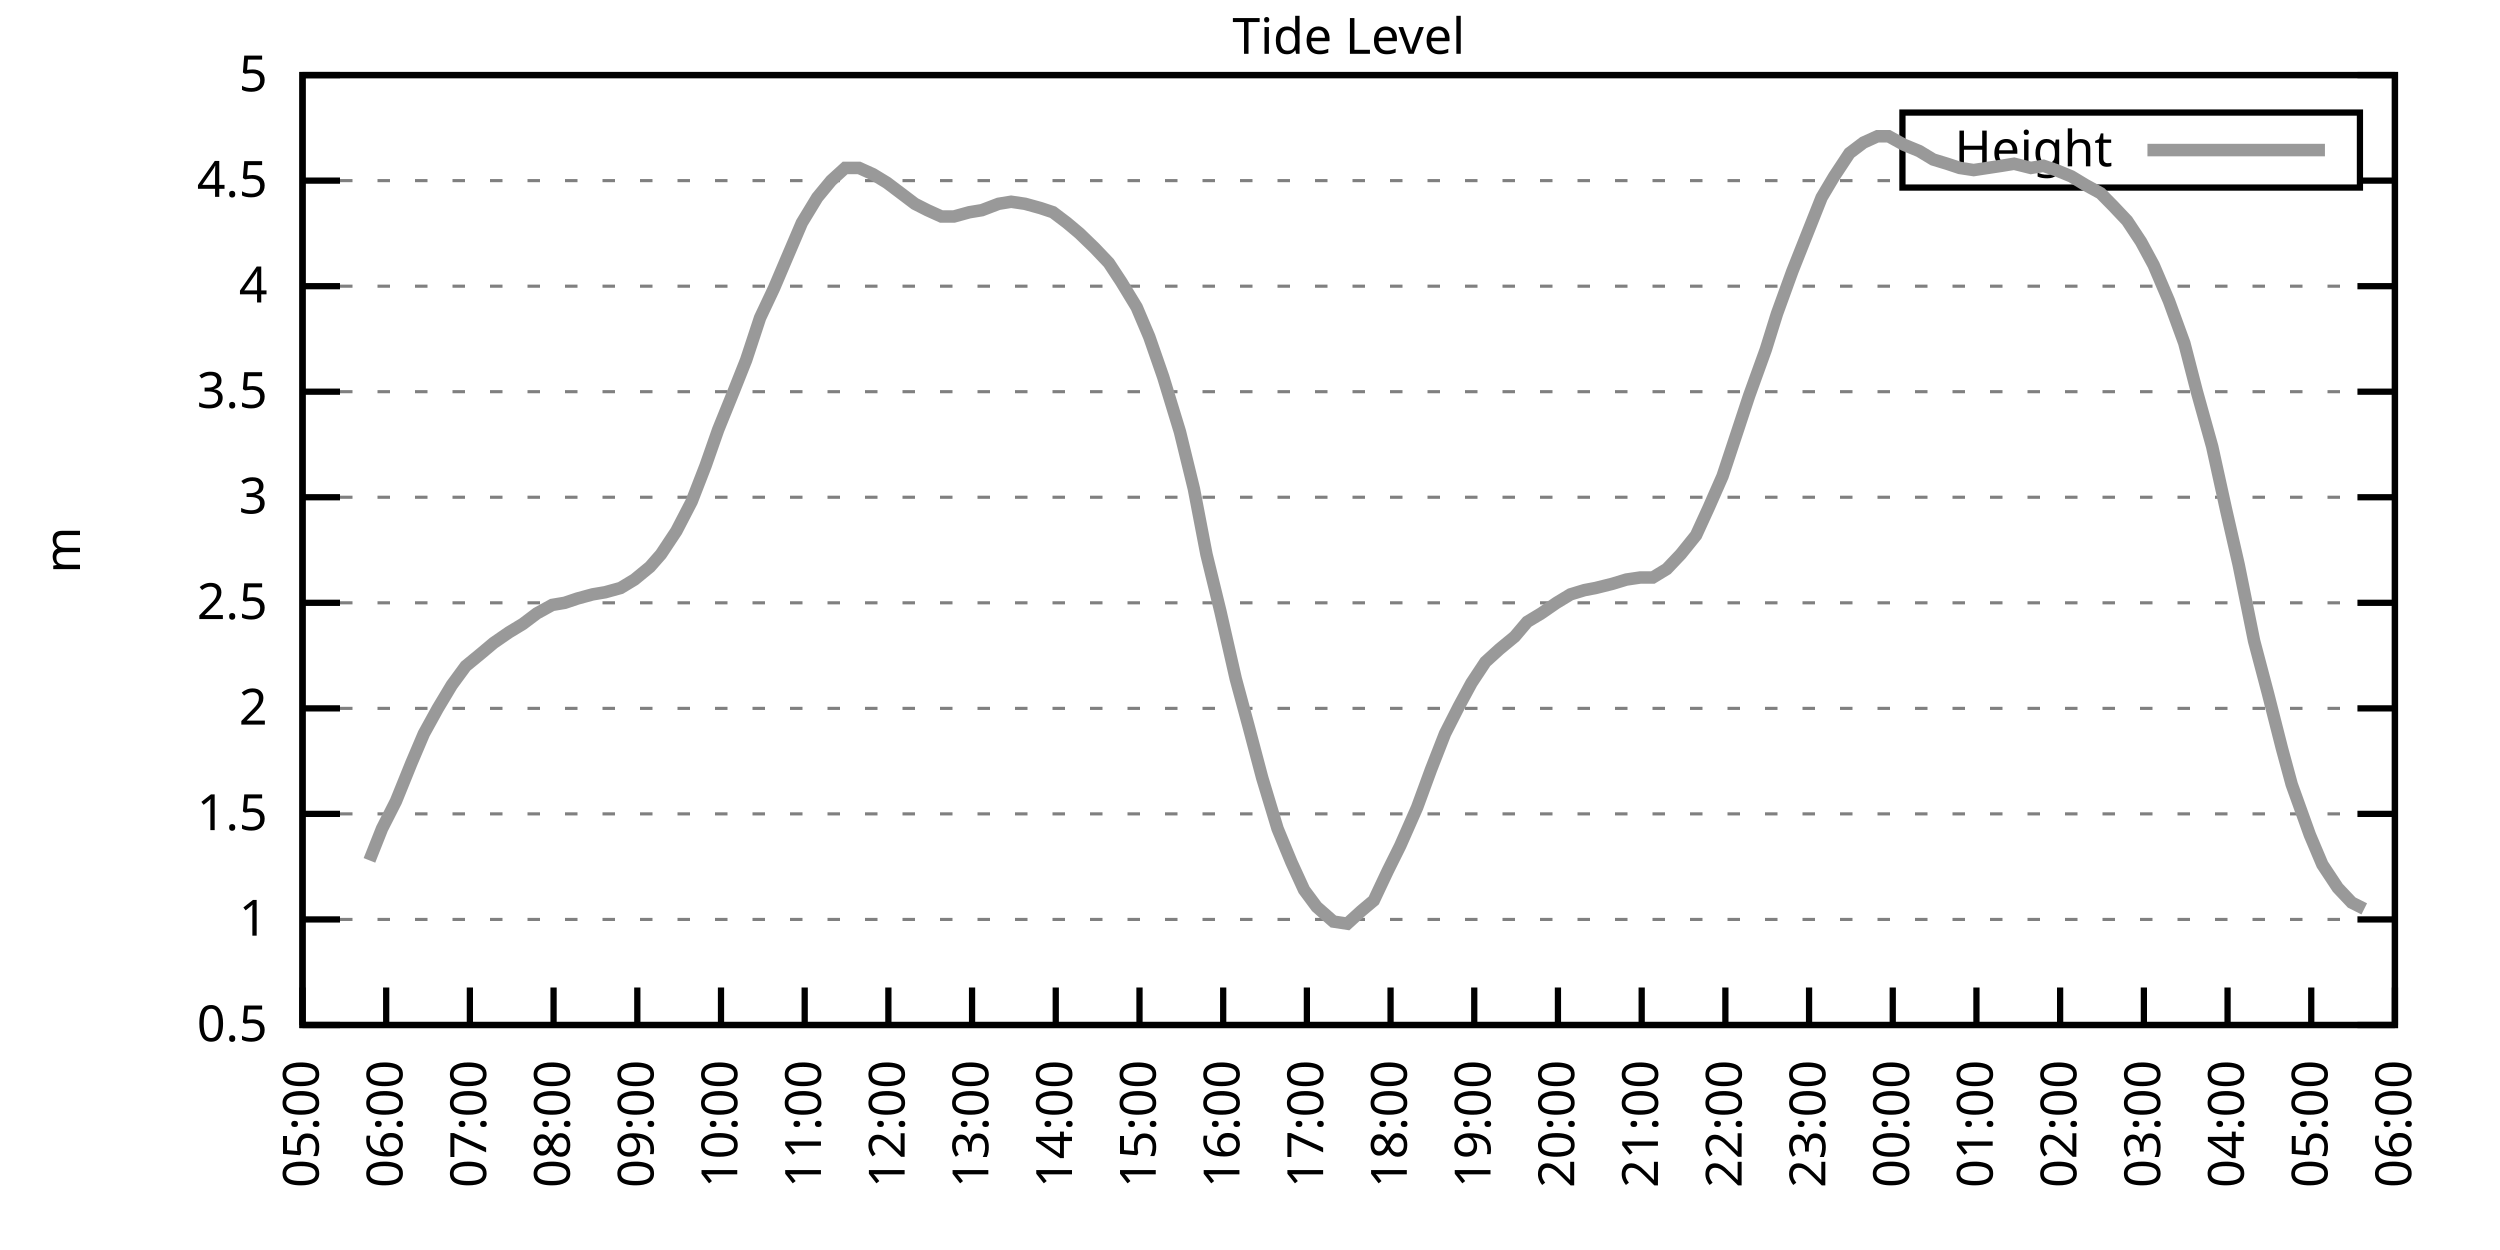
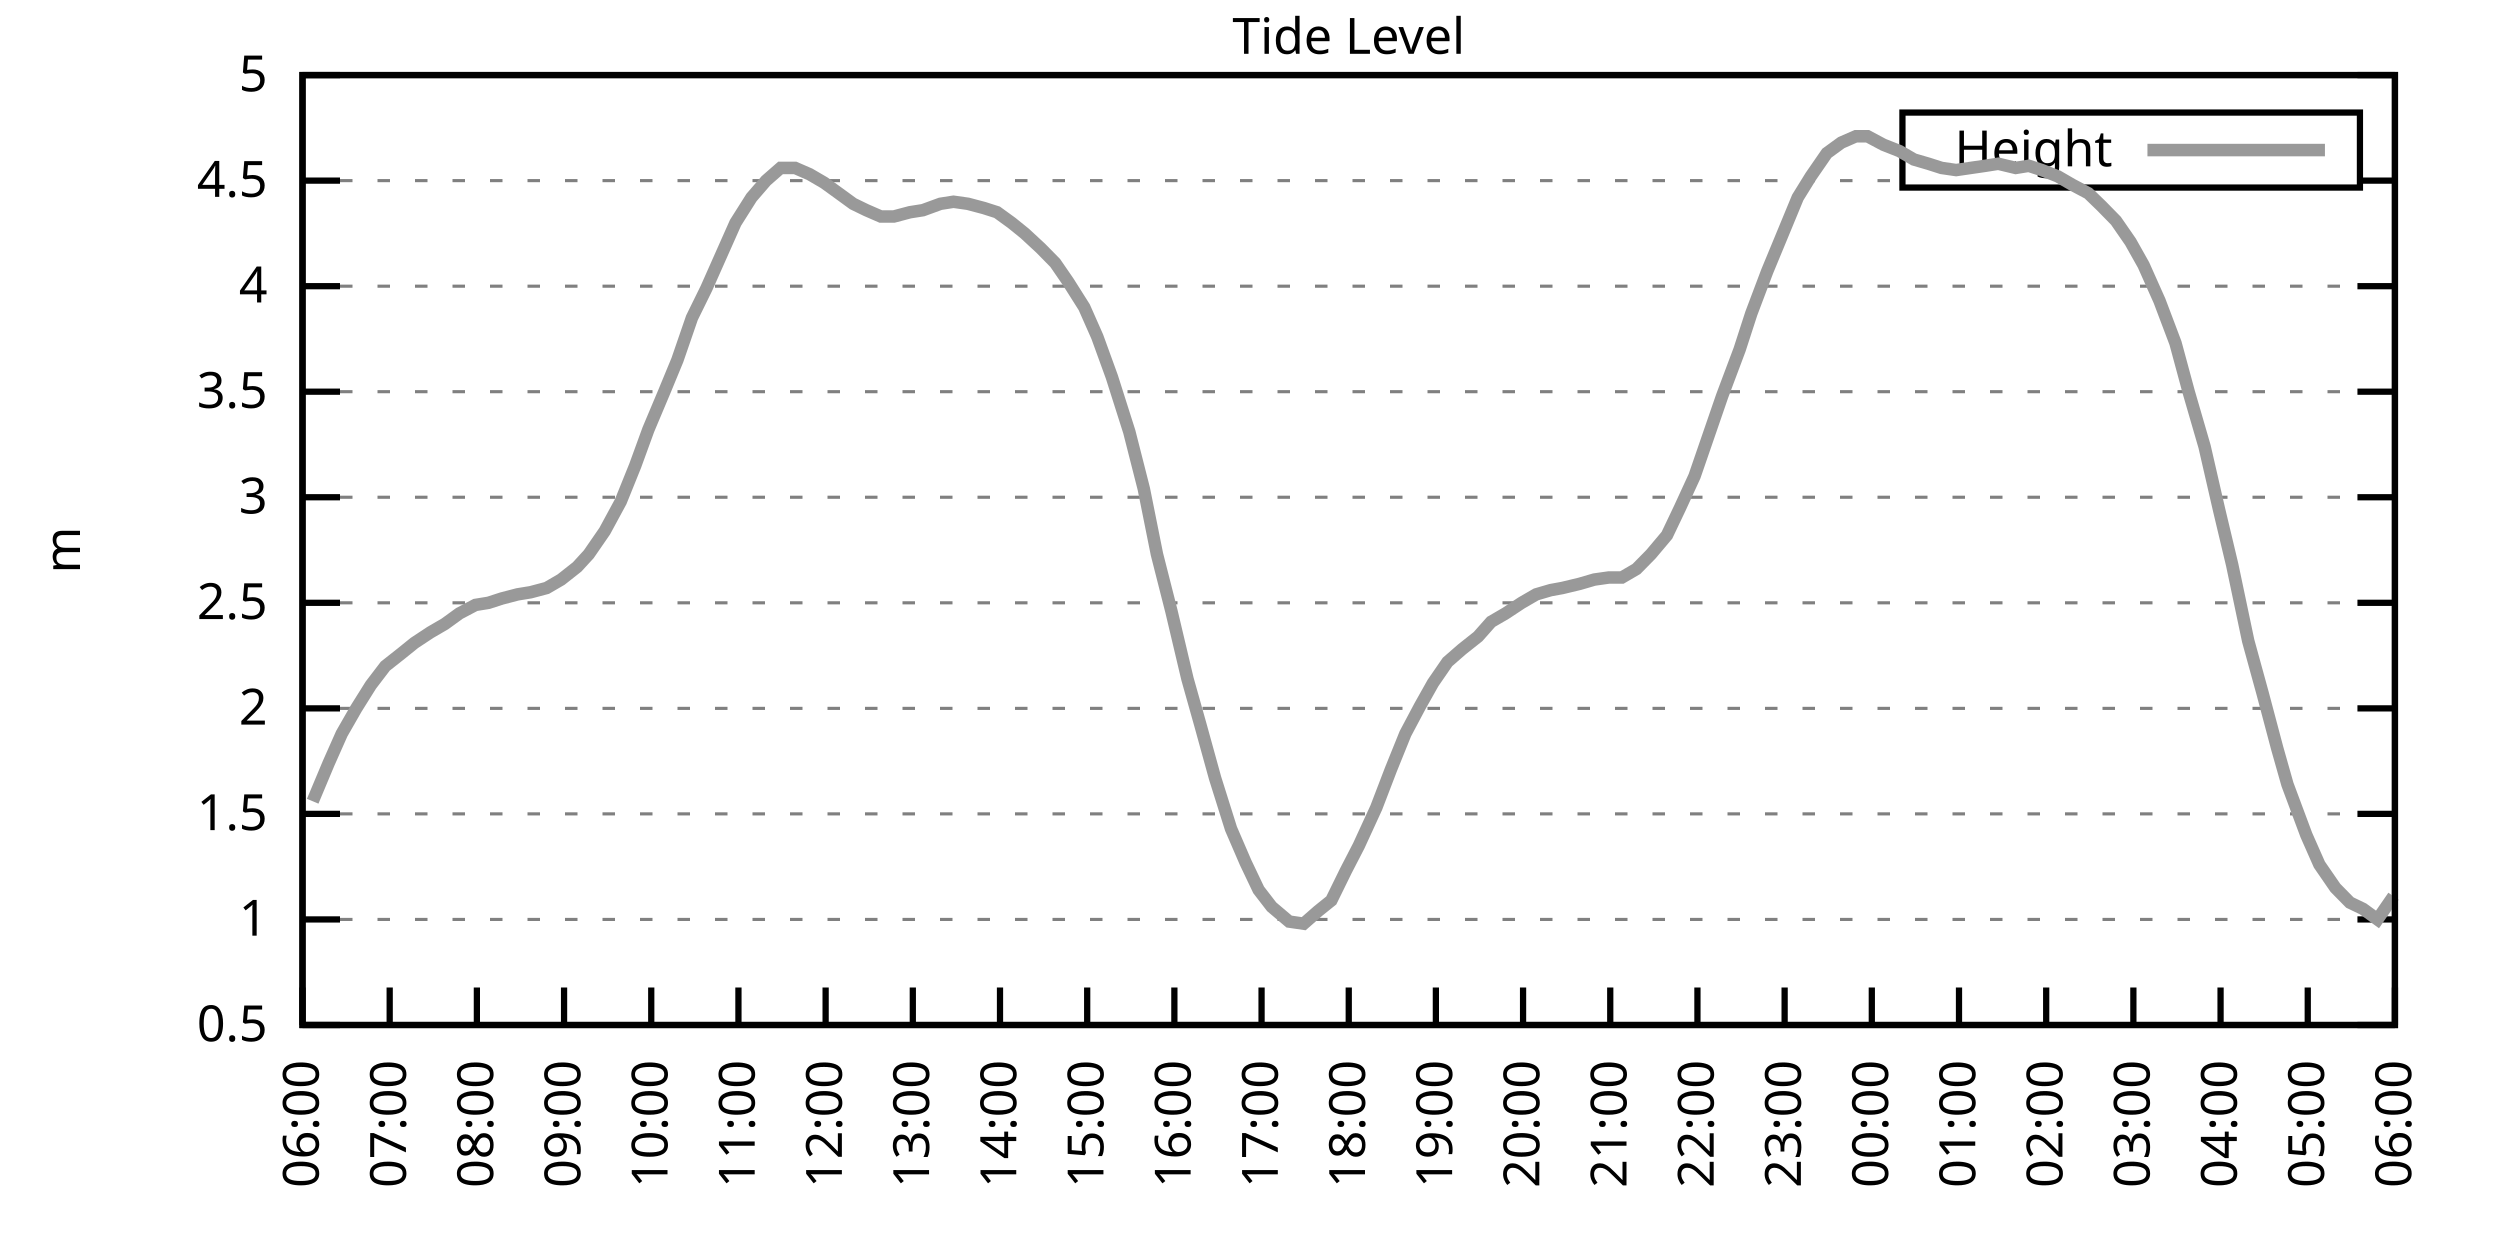
<svg xmlns="http://www.w3.org/2000/svg" xmlns:xlink="http://www.w3.org/1999/xlink" width="400" height="200" viewBox="0 0 400 200">
  <g id="gnuplot_canvas">
    <rect x="0" y="0" width="400" height="200" fill="none" />
    <defs>
      <circle id="gpDot" r="0.5" stroke-width="0.5" stroke="currentColor" />
      <path id="gpPt0" stroke-width="0.333" stroke="currentColor" d="M-1,0 h2 M0,-1 v2" />
      <path id="gpPt1" stroke-width="0.333" stroke="currentColor" d="M-1,-1 L1,1 M1,-1 L-1,1" />
      <path id="gpPt2" stroke-width="0.333" stroke="currentColor" d="M-1,0 L1,0 M0,-1 L0,1 M-1,-1 L1,1 M-1,1 L1,-1" />
      <rect id="gpPt3" stroke-width="0.333" stroke="currentColor" x="-1" y="-1" width="2" height="2" />
      <rect id="gpPt4" stroke-width="0.333" stroke="currentColor" fill="currentColor" x="-1" y="-1" width="2" height="2" />
      <circle id="gpPt5" stroke-width="0.333" stroke="currentColor" cx="0" cy="0" r="1" />
      <use xlink:href="#gpPt5" id="gpPt6" fill="currentColor" stroke="none" />
      <path id="gpPt7" stroke-width="0.333" stroke="currentColor" d="M0,-1.33 L-1.33,0.67 L1.33,0.67 z" />
      <use xlink:href="#gpPt7" id="gpPt8" fill="currentColor" stroke="none" />
      <use xlink:href="#gpPt7" id="gpPt9" stroke="currentColor" transform="rotate(180)" />
      <use xlink:href="#gpPt9" id="gpPt10" fill="currentColor" stroke="none" />
      <use xlink:href="#gpPt3" id="gpPt11" stroke="currentColor" transform="rotate(45)" />
      <use xlink:href="#gpPt11" id="gpPt12" fill="currentColor" stroke="none" />
      <path id="gpPt13" stroke-width="0.333" stroke="currentColor" d="M0,1.330 L1.265,0.411 L0.782,-1.067 L-0.782,-1.076 L-1.265,0.411 z" />
      <use xlink:href="#gpPt13" id="gpPt14" fill="currentColor" stroke="none" />
      <filter id="textbox" filterUnits="objectBoundingBox" x="0" y="0" height="1" width="1">
        <feFlood flood-color="white" flood-opacity="1" result="bgnd" />
        <feComposite in="SourceGraphic" in2="bgnd" operator="atop" />
      </filter>
      <filter id="greybox" filterUnits="objectBoundingBox" x="0" y="0" height="1" width="1">
        <feFlood flood-color="lightgrey" flood-opacity="1" result="grey" />
        <feComposite in="SourceGraphic" in2="grey" operator="atop" />
      </filter>
    </defs>
    <g fill="none" color="white" stroke="currentColor" stroke-width="1.00" stroke-linecap="butt" stroke-linejoin="miter">
</g>
    <g fill="none" color="black" stroke="currentColor" stroke-width="1.00" stroke-linecap="butt" stroke-linejoin="miter">
      <g stroke="none" shape-rendering="crispEdges">
        <polygon fill="rgb(255, 255, 255)" points="48.40,164.00 383.18,164.00 383.18,12.02 48.40,12.02 " />
      </g>
    </g>
    <g fill="none" color="black" stroke="currentColor" stroke-width="1.00" stroke-linecap="butt" stroke-linejoin="miter">
</g>
    <g fill="none" color="black" stroke="black" stroke-width="0.50" stroke-linecap="butt" stroke-linejoin="miter">
</g>
    <g fill="none" color="gray" stroke="currentColor" stroke-width="0.50" stroke-linecap="butt" stroke-linejoin="miter">
      <path stroke="gray" stroke-dasharray="2,4" class="gridline" d="M48.40,164.00 L383.19,164.00  " />
    </g>
    <g fill="none" color="gray" stroke="gray" stroke-width="1.00" stroke-linecap="butt" stroke-linejoin="miter">
</g>
    <g fill="none" color="black" stroke="currentColor" stroke-width="1.00" stroke-linecap="butt" stroke-linejoin="miter">
      <path stroke="black" d="M48.40,164.00 L54.40,164.00 M383.19,164.00 L377.19,164.00  " />
      <g transform="translate(42.80,166.60)" stroke="none" fill="black" font-family="Sans" font-size="8.00" text-anchor="end">
        <text>
          <tspan font-family="Sans"> 0.5</tspan>
        </text>
      </g>
    </g>
    <g fill="none" color="black" stroke="currentColor" stroke-width="1.00" stroke-linecap="butt" stroke-linejoin="miter">
</g>
    <g fill="none" color="black" stroke="black" stroke-width="0.50" stroke-linecap="butt" stroke-linejoin="miter">
</g>
    <g fill="none" color="gray" stroke="currentColor" stroke-width="0.50" stroke-linecap="butt" stroke-linejoin="miter">
      <path stroke="gray" stroke-dasharray="2,4" class="gridline" d="M48.40,147.11 L383.19,147.11  " />
    </g>
    <g fill="none" color="gray" stroke="gray" stroke-width="1.00" stroke-linecap="butt" stroke-linejoin="miter">
</g>
    <g fill="none" color="black" stroke="currentColor" stroke-width="1.00" stroke-linecap="butt" stroke-linejoin="miter">
      <path stroke="black" d="M48.40,147.11 L54.40,147.11 M383.19,147.11 L377.19,147.11  " />
      <g transform="translate(42.80,149.71)" stroke="none" fill="black" font-family="Sans" font-size="8.00" text-anchor="end">
        <text>
          <tspan font-family="Sans"> 1</tspan>
        </text>
      </g>
    </g>
    <g fill="none" color="black" stroke="currentColor" stroke-width="1.00" stroke-linecap="butt" stroke-linejoin="miter">
</g>
    <g fill="none" color="black" stroke="black" stroke-width="0.50" stroke-linecap="butt" stroke-linejoin="miter">
</g>
    <g fill="none" color="gray" stroke="currentColor" stroke-width="0.50" stroke-linecap="butt" stroke-linejoin="miter">
      <path stroke="gray" stroke-dasharray="2,4" class="gridline" d="M48.40,130.22 L383.19,130.22  " />
    </g>
    <g fill="none" color="gray" stroke="gray" stroke-width="1.00" stroke-linecap="butt" stroke-linejoin="miter">
</g>
    <g fill="none" color="black" stroke="currentColor" stroke-width="1.00" stroke-linecap="butt" stroke-linejoin="miter">
      <path stroke="black" d="M48.40,130.22 L54.40,130.22 M383.19,130.22 L377.19,130.22  " />
      <g transform="translate(42.80,132.82)" stroke="none" fill="black" font-family="Sans" font-size="8.00" text-anchor="end">
        <text>
          <tspan font-family="Sans"> 1.5</tspan>
        </text>
      </g>
    </g>
    <g fill="none" color="black" stroke="currentColor" stroke-width="1.00" stroke-linecap="butt" stroke-linejoin="miter">
</g>
    <g fill="none" color="black" stroke="black" stroke-width="0.50" stroke-linecap="butt" stroke-linejoin="miter">
</g>
    <g fill="none" color="gray" stroke="currentColor" stroke-width="0.50" stroke-linecap="butt" stroke-linejoin="miter">
      <path stroke="gray" stroke-dasharray="2,4" class="gridline" d="M48.40,113.34 L383.19,113.34  " />
    </g>
    <g fill="none" color="gray" stroke="gray" stroke-width="1.00" stroke-linecap="butt" stroke-linejoin="miter">
</g>
    <g fill="none" color="black" stroke="currentColor" stroke-width="1.00" stroke-linecap="butt" stroke-linejoin="miter">
      <path stroke="black" d="M48.40,113.34 L54.40,113.34 M383.19,113.34 L377.19,113.34  " />
      <g transform="translate(42.80,115.94)" stroke="none" fill="black" font-family="Sans" font-size="8.00" text-anchor="end">
        <text>
          <tspan font-family="Sans"> 2</tspan>
        </text>
      </g>
    </g>
    <g fill="none" color="black" stroke="currentColor" stroke-width="1.00" stroke-linecap="butt" stroke-linejoin="miter">
</g>
    <g fill="none" color="black" stroke="black" stroke-width="0.50" stroke-linecap="butt" stroke-linejoin="miter">
</g>
    <g fill="none" color="gray" stroke="currentColor" stroke-width="0.50" stroke-linecap="butt" stroke-linejoin="miter">
      <path stroke="gray" stroke-dasharray="2,4" class="gridline" d="M48.40,96.45 L383.19,96.45  " />
    </g>
    <g fill="none" color="gray" stroke="gray" stroke-width="1.00" stroke-linecap="butt" stroke-linejoin="miter">
</g>
    <g fill="none" color="black" stroke="currentColor" stroke-width="1.00" stroke-linecap="butt" stroke-linejoin="miter">
      <path stroke="black" d="M48.40,96.45 L54.40,96.45 M383.19,96.45 L377.19,96.45  " />
      <g transform="translate(42.80,99.05)" stroke="none" fill="black" font-family="Sans" font-size="8.00" text-anchor="end">
        <text>
          <tspan font-family="Sans"> 2.5</tspan>
        </text>
      </g>
    </g>
    <g fill="none" color="black" stroke="currentColor" stroke-width="1.00" stroke-linecap="butt" stroke-linejoin="miter">
</g>
    <g fill="none" color="black" stroke="black" stroke-width="0.50" stroke-linecap="butt" stroke-linejoin="miter">
</g>
    <g fill="none" color="gray" stroke="currentColor" stroke-width="0.50" stroke-linecap="butt" stroke-linejoin="miter">
      <path stroke="gray" stroke-dasharray="2,4" class="gridline" d="M48.40,79.56 L383.19,79.56  " />
    </g>
    <g fill="none" color="gray" stroke="gray" stroke-width="1.00" stroke-linecap="butt" stroke-linejoin="miter">
</g>
    <g fill="none" color="black" stroke="currentColor" stroke-width="1.00" stroke-linecap="butt" stroke-linejoin="miter">
      <path stroke="black" d="M48.40,79.56 L54.40,79.56 M383.19,79.56 L377.19,79.56  " />
      <g transform="translate(42.80,82.16)" stroke="none" fill="black" font-family="Sans" font-size="8.00" text-anchor="end">
        <text>
          <tspan font-family="Sans"> 3</tspan>
        </text>
      </g>
    </g>
    <g fill="none" color="black" stroke="currentColor" stroke-width="1.00" stroke-linecap="butt" stroke-linejoin="miter">
</g>
    <g fill="none" color="black" stroke="black" stroke-width="0.50" stroke-linecap="butt" stroke-linejoin="miter">
</g>
    <g fill="none" color="gray" stroke="currentColor" stroke-width="0.50" stroke-linecap="butt" stroke-linejoin="miter">
      <path stroke="gray" stroke-dasharray="2,4" class="gridline" d="M48.40,62.67 L383.19,62.67  " />
    </g>
    <g fill="none" color="gray" stroke="gray" stroke-width="1.00" stroke-linecap="butt" stroke-linejoin="miter">
</g>
    <g fill="none" color="black" stroke="currentColor" stroke-width="1.00" stroke-linecap="butt" stroke-linejoin="miter">
      <path stroke="black" d="M48.40,62.67 L54.40,62.67 M383.19,62.67 L377.19,62.67  " />
      <g transform="translate(42.80,65.27)" stroke="none" fill="black" font-family="Sans" font-size="8.00" text-anchor="end">
        <text>
          <tspan font-family="Sans"> 3.5</tspan>
        </text>
      </g>
    </g>
    <g fill="none" color="black" stroke="currentColor" stroke-width="1.00" stroke-linecap="butt" stroke-linejoin="miter">
</g>
    <g fill="none" color="black" stroke="black" stroke-width="0.50" stroke-linecap="butt" stroke-linejoin="miter">
</g>
    <g fill="none" color="gray" stroke="currentColor" stroke-width="0.50" stroke-linecap="butt" stroke-linejoin="miter">
      <path stroke="gray" stroke-dasharray="2,4" class="gridline" d="M48.40,45.79 L383.19,45.79  " />
    </g>
    <g fill="none" color="gray" stroke="gray" stroke-width="1.00" stroke-linecap="butt" stroke-linejoin="miter">
</g>
    <g fill="none" color="black" stroke="currentColor" stroke-width="1.00" stroke-linecap="butt" stroke-linejoin="miter">
      <path stroke="black" d="M48.40,45.79 L54.40,45.79 M383.19,45.79 L377.19,45.79  " />
      <g transform="translate(42.80,48.39)" stroke="none" fill="black" font-family="Sans" font-size="8.00" text-anchor="end">
        <text>
          <tspan font-family="Sans"> 4</tspan>
        </text>
      </g>
    </g>
    <g fill="none" color="black" stroke="currentColor" stroke-width="1.00" stroke-linecap="butt" stroke-linejoin="miter">
</g>
    <g fill="none" color="black" stroke="black" stroke-width="0.50" stroke-linecap="butt" stroke-linejoin="miter">
</g>
    <g fill="none" color="gray" stroke="currentColor" stroke-width="0.50" stroke-linecap="butt" stroke-linejoin="miter">
      <path stroke="gray" stroke-dasharray="2,4" class="gridline" d="M48.40,28.90 L304.39,28.90 M377.59,28.90 L383.19,28.90  " />
    </g>
    <g fill="none" color="gray" stroke="gray" stroke-width="1.00" stroke-linecap="butt" stroke-linejoin="miter">
</g>
    <g fill="none" color="black" stroke="currentColor" stroke-width="1.00" stroke-linecap="butt" stroke-linejoin="miter">
      <path stroke="black" d="M48.40,28.90 L54.40,28.90 M383.19,28.90 L377.19,28.90  " />
      <g transform="translate(42.80,31.50)" stroke="none" fill="black" font-family="Sans" font-size="8.00" text-anchor="end">
        <text>
          <tspan font-family="Sans"> 4.5</tspan>
        </text>
      </g>
    </g>
    <g fill="none" color="black" stroke="currentColor" stroke-width="1.00" stroke-linecap="butt" stroke-linejoin="miter">
</g>
    <g fill="none" color="black" stroke="black" stroke-width="0.50" stroke-linecap="butt" stroke-linejoin="miter">
</g>
    <g fill="none" color="gray" stroke="currentColor" stroke-width="0.50" stroke-linecap="butt" stroke-linejoin="miter">
      <path stroke="gray" stroke-dasharray="2,4" class="gridline" d="M48.40,12.01 L383.19,12.01  " />
    </g>
    <g fill="none" color="gray" stroke="gray" stroke-width="1.00" stroke-linecap="butt" stroke-linejoin="miter">
</g>
    <g fill="none" color="black" stroke="currentColor" stroke-width="1.00" stroke-linecap="butt" stroke-linejoin="miter">
      <path stroke="black" d="M48.40,12.01 L54.40,12.01 M383.19,12.01 L377.19,12.01  " />
      <g transform="translate(42.80,14.61)" stroke="none" fill="black" font-family="Sans" font-size="8.00" text-anchor="end">
        <text>
          <tspan font-family="Sans"> 5</tspan>
        </text>
      </g>
    </g>
    <g fill="none" color="black" stroke="currentColor" stroke-width="1.00" stroke-linecap="butt" stroke-linejoin="miter">
      <path stroke="black" d="M48.40,164.00 L48.40,158.00  " />
      <g transform="translate(51.00,169.60) rotate(270.00)" stroke="none" fill="black" font-family="Sans" font-size="8.00" text-anchor="end">
        <text>
-           <tspan font-family="Sans">05:00</tspan>
-         </text>
-       </g>
-     </g>
-     <g fill="none" color="black" stroke="currentColor" stroke-width="1.00" stroke-linecap="butt" stroke-linejoin="miter">
-       <path stroke="black" d="M61.79,164.00 L61.79,158.00  " />
-       <g transform="translate(64.39,169.60) rotate(270.00)" stroke="none" fill="black" font-family="Sans" font-size="8.00" text-anchor="end">
-         <text>
          <tspan font-family="Sans">06:00</tspan>
        </text>
      </g>
    </g>
    <g fill="none" color="black" stroke="currentColor" stroke-width="1.00" stroke-linecap="butt" stroke-linejoin="miter">
-       <path stroke="black" d="M75.18,164.00 L75.18,158.00  " />
-       <g transform="translate(77.78,169.60) rotate(270.00)" stroke="none" fill="black" font-family="Sans" font-size="8.00" text-anchor="end">
+       <path stroke="black" d="M62.35,164.00 L62.35,158.00  " />
+       <g transform="translate(64.95,169.60) rotate(270.00)" stroke="none" fill="black" font-family="Sans" font-size="8.00" text-anchor="end">
        <text>
          <tspan font-family="Sans">07:00</tspan>
        </text>
      </g>
    </g>
    <g fill="none" color="black" stroke="currentColor" stroke-width="1.00" stroke-linecap="butt" stroke-linejoin="miter">
-       <path stroke="black" d="M88.57,164.00 L88.57,158.00  " />
-       <g transform="translate(91.17,169.60) rotate(270.00)" stroke="none" fill="black" font-family="Sans" font-size="8.00" text-anchor="end">
+       <path stroke="black" d="M76.30,164.00 L76.30,158.00  " />
+       <g transform="translate(78.90,169.60) rotate(270.00)" stroke="none" fill="black" font-family="Sans" font-size="8.00" text-anchor="end">
        <text>
          <tspan font-family="Sans">08:00</tspan>
        </text>
      </g>
    </g>
    <g fill="none" color="black" stroke="currentColor" stroke-width="1.00" stroke-linecap="butt" stroke-linejoin="miter">
-       <path stroke="black" d="M101.97,164.00 L101.97,158.00  " />
-       <g transform="translate(104.57,169.60) rotate(270.00)" stroke="none" fill="black" font-family="Sans" font-size="8.00" text-anchor="end">
+       <path stroke="black" d="M90.25,164.00 L90.25,158.00  " />
+       <g transform="translate(92.85,169.60) rotate(270.00)" stroke="none" fill="black" font-family="Sans" font-size="8.00" text-anchor="end">
        <text>
          <tspan font-family="Sans">09:00</tspan>
        </text>
      </g>
    </g>
    <g fill="none" color="black" stroke="currentColor" stroke-width="1.00" stroke-linecap="butt" stroke-linejoin="miter">
-       <path stroke="black" d="M115.36,164.00 L115.36,158.00  " />
-       <g transform="translate(117.96,169.60) rotate(270.00)" stroke="none" fill="black" font-family="Sans" font-size="8.00" text-anchor="end">
+       <path stroke="black" d="M104.20,164.00 L104.20,158.00  " />
+       <g transform="translate(106.80,169.60) rotate(270.00)" stroke="none" fill="black" font-family="Sans" font-size="8.00" text-anchor="end">
        <text>
          <tspan font-family="Sans">10:00</tspan>
        </text>
      </g>
    </g>
    <g fill="none" color="black" stroke="currentColor" stroke-width="1.00" stroke-linecap="butt" stroke-linejoin="miter">
-       <path stroke="black" d="M128.75,164.00 L128.75,158.00  " />
-       <g transform="translate(131.35,169.60) rotate(270.00)" stroke="none" fill="black" font-family="Sans" font-size="8.00" text-anchor="end">
+       <path stroke="black" d="M118.15,164.00 L118.15,158.00  " />
+       <g transform="translate(120.75,169.60) rotate(270.00)" stroke="none" fill="black" font-family="Sans" font-size="8.00" text-anchor="end">
        <text>
          <tspan font-family="Sans">11:00</tspan>
        </text>
      </g>
    </g>
    <g fill="none" color="black" stroke="currentColor" stroke-width="1.00" stroke-linecap="butt" stroke-linejoin="miter">
-       <path stroke="black" d="M142.14,164.00 L142.14,158.00  " />
-       <g transform="translate(144.74,169.60) rotate(270.00)" stroke="none" fill="black" font-family="Sans" font-size="8.00" text-anchor="end">
+       <path stroke="black" d="M132.10,164.00 L132.10,158.00  " />
+       <g transform="translate(134.70,169.60) rotate(270.00)" stroke="none" fill="black" font-family="Sans" font-size="8.00" text-anchor="end">
        <text>
          <tspan font-family="Sans">12:00</tspan>
        </text>
      </g>
    </g>
    <g fill="none" color="black" stroke="currentColor" stroke-width="1.00" stroke-linecap="butt" stroke-linejoin="miter">
-       <path stroke="black" d="M155.53,164.00 L155.53,158.00  " />
-       <g transform="translate(158.13,169.60) rotate(270.00)" stroke="none" fill="black" font-family="Sans" font-size="8.00" text-anchor="end">
+       <path stroke="black" d="M146.05,164.00 L146.05,158.00  " />
+       <g transform="translate(148.65,169.60) rotate(270.00)" stroke="none" fill="black" font-family="Sans" font-size="8.00" text-anchor="end">
        <text>
          <tspan font-family="Sans">13:00</tspan>
        </text>
      </g>
    </g>
    <g fill="none" color="black" stroke="currentColor" stroke-width="1.00" stroke-linecap="butt" stroke-linejoin="miter">
-       <path stroke="black" d="M168.92,164.00 L168.92,158.00  " />
-       <g transform="translate(171.52,169.60) rotate(270.00)" stroke="none" fill="black" font-family="Sans" font-size="8.00" text-anchor="end">
+       <path stroke="black" d="M160.00,164.00 L160.00,158.00  " />
+       <g transform="translate(162.60,169.60) rotate(270.00)" stroke="none" fill="black" font-family="Sans" font-size="8.00" text-anchor="end">
        <text>
          <tspan font-family="Sans">14:00</tspan>
        </text>
      </g>
    </g>
    <g fill="none" color="black" stroke="currentColor" stroke-width="1.00" stroke-linecap="butt" stroke-linejoin="miter">
-       <path stroke="black" d="M182.32,164.00 L182.32,158.00  " />
-       <g transform="translate(184.92,169.60) rotate(270.00)" stroke="none" fill="black" font-family="Sans" font-size="8.00" text-anchor="end">
+       <path stroke="black" d="M173.95,164.00 L173.95,158.00  " />
+       <g transform="translate(176.55,169.60) rotate(270.00)" stroke="none" fill="black" font-family="Sans" font-size="8.00" text-anchor="end">
        <text>
          <tspan font-family="Sans">15:00</tspan>
        </text>
      </g>
    </g>
    <g fill="none" color="black" stroke="currentColor" stroke-width="1.00" stroke-linecap="butt" stroke-linejoin="miter">
-       <path stroke="black" d="M195.71,164.00 L195.71,158.00  " />
-       <g transform="translate(198.31,169.60) rotate(270.00)" stroke="none" fill="black" font-family="Sans" font-size="8.00" text-anchor="end">
+       <path stroke="black" d="M187.90,164.00 L187.90,158.00  " />
+       <g transform="translate(190.50,169.60) rotate(270.00)" stroke="none" fill="black" font-family="Sans" font-size="8.00" text-anchor="end">
        <text>
          <tspan font-family="Sans">16:00</tspan>
        </text>
      </g>
    </g>
    <g fill="none" color="black" stroke="currentColor" stroke-width="1.00" stroke-linecap="butt" stroke-linejoin="miter">
-       <path stroke="black" d="M209.10,164.00 L209.10,158.00  " />
-       <g transform="translate(211.70,169.60) rotate(270.00)" stroke="none" fill="black" font-family="Sans" font-size="8.00" text-anchor="end">
+       <path stroke="black" d="M201.85,164.00 L201.85,158.00  " />
+       <g transform="translate(204.45,169.60) rotate(270.00)" stroke="none" fill="black" font-family="Sans" font-size="8.00" text-anchor="end">
        <text>
          <tspan font-family="Sans">17:00</tspan>
        </text>
      </g>
    </g>
    <g fill="none" color="black" stroke="currentColor" stroke-width="1.00" stroke-linecap="butt" stroke-linejoin="miter">
-       <path stroke="black" d="M222.49,164.00 L222.49,158.00  " />
-       <g transform="translate(225.09,169.60) rotate(270.00)" stroke="none" fill="black" font-family="Sans" font-size="8.00" text-anchor="end">
+       <path stroke="black" d="M215.80,164.00 L215.80,158.00  " />
+       <g transform="translate(218.40,169.60) rotate(270.00)" stroke="none" fill="black" font-family="Sans" font-size="8.00" text-anchor="end">
        <text>
          <tspan font-family="Sans">18:00</tspan>
        </text>
      </g>
    </g>
    <g fill="none" color="black" stroke="currentColor" stroke-width="1.00" stroke-linecap="butt" stroke-linejoin="miter">
-       <path stroke="black" d="M235.88,164.00 L235.88,158.00  " />
-       <g transform="translate(238.48,169.60) rotate(270.00)" stroke="none" fill="black" font-family="Sans" font-size="8.00" text-anchor="end">
+       <path stroke="black" d="M229.74,164.00 L229.74,158.00  " />
+       <g transform="translate(232.34,169.60) rotate(270.00)" stroke="none" fill="black" font-family="Sans" font-size="8.00" text-anchor="end">
        <text>
          <tspan font-family="Sans">19:00</tspan>
        </text>
      </g>
    </g>
    <g fill="none" color="black" stroke="currentColor" stroke-width="1.00" stroke-linecap="butt" stroke-linejoin="miter">
-       <path stroke="black" d="M249.27,164.00 L249.27,158.00  " />
-       <g transform="translate(251.87,169.60) rotate(270.00)" stroke="none" fill="black" font-family="Sans" font-size="8.00" text-anchor="end">
+       <path stroke="black" d="M243.69,164.00 L243.69,158.00  " />
+       <g transform="translate(246.29,169.60) rotate(270.00)" stroke="none" fill="black" font-family="Sans" font-size="8.00" text-anchor="end">
        <text>
          <tspan font-family="Sans">20:00</tspan>
        </text>
      </g>
    </g>
    <g fill="none" color="black" stroke="currentColor" stroke-width="1.00" stroke-linecap="butt" stroke-linejoin="miter">
-       <path stroke="black" d="M262.67,164.00 L262.67,158.00  " />
-       <g transform="translate(265.27,169.60) rotate(270.00)" stroke="none" fill="black" font-family="Sans" font-size="8.00" text-anchor="end">
+       <path stroke="black" d="M257.64,164.00 L257.64,158.00  " />
+       <g transform="translate(260.24,169.60) rotate(270.00)" stroke="none" fill="black" font-family="Sans" font-size="8.00" text-anchor="end">
        <text>
          <tspan font-family="Sans">21:00</tspan>
        </text>
      </g>
    </g>
    <g fill="none" color="black" stroke="currentColor" stroke-width="1.00" stroke-linecap="butt" stroke-linejoin="miter">
-       <path stroke="black" d="M276.06,164.00 L276.06,158.00  " />
-       <g transform="translate(278.66,169.60) rotate(270.00)" stroke="none" fill="black" font-family="Sans" font-size="8.00" text-anchor="end">
+       <path stroke="black" d="M271.59,164.00 L271.59,158.00  " />
+       <g transform="translate(274.19,169.60) rotate(270.00)" stroke="none" fill="black" font-family="Sans" font-size="8.00" text-anchor="end">
        <text>
          <tspan font-family="Sans">22:00</tspan>
        </text>
      </g>
    </g>
    <g fill="none" color="black" stroke="currentColor" stroke-width="1.00" stroke-linecap="butt" stroke-linejoin="miter">
-       <path stroke="black" d="M289.45,164.00 L289.45,158.00  " />
-       <g transform="translate(292.05,169.60) rotate(270.00)" stroke="none" fill="black" font-family="Sans" font-size="8.00" text-anchor="end">
+       <path stroke="black" d="M285.54,164.00 L285.54,158.00  " />
+       <g transform="translate(288.14,169.60) rotate(270.00)" stroke="none" fill="black" font-family="Sans" font-size="8.00" text-anchor="end">
        <text>
          <tspan font-family="Sans">23:00</tspan>
        </text>
      </g>
    </g>
    <g fill="none" color="black" stroke="currentColor" stroke-width="1.00" stroke-linecap="butt" stroke-linejoin="miter">
-       <path stroke="black" d="M302.84,164.00 L302.84,158.00  " />
-       <g transform="translate(305.44,169.60) rotate(270.00)" stroke="none" fill="black" font-family="Sans" font-size="8.00" text-anchor="end">
+       <path stroke="black" d="M299.49,164.00 L299.49,158.00  " />
+       <g transform="translate(302.09,169.60) rotate(270.00)" stroke="none" fill="black" font-family="Sans" font-size="8.00" text-anchor="end">
        <text>
          <tspan font-family="Sans">00:00</tspan>
        </text>
      </g>
    </g>
    <g fill="none" color="black" stroke="currentColor" stroke-width="1.00" stroke-linecap="butt" stroke-linejoin="miter">
-       <path stroke="black" d="M316.23,164.00 L316.23,158.00  " />
-       <g transform="translate(318.83,169.60) rotate(270.00)" stroke="none" fill="black" font-family="Sans" font-size="8.00" text-anchor="end">
+       <path stroke="black" d="M313.44,164.00 L313.44,158.00  " />
+       <g transform="translate(316.04,169.60) rotate(270.00)" stroke="none" fill="black" font-family="Sans" font-size="8.00" text-anchor="end">
        <text>
          <tspan font-family="Sans">01:00</tspan>
        </text>
      </g>
    </g>
    <g fill="none" color="black" stroke="currentColor" stroke-width="1.00" stroke-linecap="butt" stroke-linejoin="miter">
-       <path stroke="black" d="M329.62,164.00 L329.62,158.00  " />
-       <g transform="translate(332.22,169.60) rotate(270.00)" stroke="none" fill="black" font-family="Sans" font-size="8.00" text-anchor="end">
+       <path stroke="black" d="M327.39,164.00 L327.39,158.00  " />
+       <g transform="translate(329.99,169.60) rotate(270.00)" stroke="none" fill="black" font-family="Sans" font-size="8.00" text-anchor="end">
        <text>
          <tspan font-family="Sans">02:00</tspan>
        </text>
      </g>
    </g>
    <g fill="none" color="black" stroke="currentColor" stroke-width="1.00" stroke-linecap="butt" stroke-linejoin="miter">
-       <path stroke="black" d="M343.02,164.00 L343.02,158.00  " />
-       <g transform="translate(345.62,169.60) rotate(270.00)" stroke="none" fill="black" font-family="Sans" font-size="8.00" text-anchor="end">
+       <path stroke="black" d="M341.34,164.00 L341.34,158.00  " />
+       <g transform="translate(343.94,169.60) rotate(270.00)" stroke="none" fill="black" font-family="Sans" font-size="8.00" text-anchor="end">
        <text>
          <tspan font-family="Sans">03:00</tspan>
        </text>
      </g>
    </g>
    <g fill="none" color="black" stroke="currentColor" stroke-width="1.00" stroke-linecap="butt" stroke-linejoin="miter">
-       <path stroke="black" d="M356.41,164.00 L356.41,158.00  " />
-       <g transform="translate(359.01,169.60) rotate(270.00)" stroke="none" fill="black" font-family="Sans" font-size="8.00" text-anchor="end">
+       <path stroke="black" d="M355.29,164.00 L355.29,158.00  " />
+       <g transform="translate(357.89,169.60) rotate(270.00)" stroke="none" fill="black" font-family="Sans" font-size="8.00" text-anchor="end">
        <text>
          <tspan font-family="Sans">04:00</tspan>
        </text>
      </g>
    </g>
    <g fill="none" color="black" stroke="currentColor" stroke-width="1.00" stroke-linecap="butt" stroke-linejoin="miter">
-       <path stroke="black" d="M369.80,164.00 L369.80,158.00  " />
-       <g transform="translate(372.40,169.60) rotate(270.00)" stroke="none" fill="black" font-family="Sans" font-size="8.00" text-anchor="end">
+       <path stroke="black" d="M369.24,164.00 L369.24,158.00  " />
+       <g transform="translate(371.84,169.60) rotate(270.00)" stroke="none" fill="black" font-family="Sans" font-size="8.00" text-anchor="end">
        <text>
          <tspan font-family="Sans">05:00</tspan>
        </text>
      </g>
    </g>
    <g fill="none" color="black" stroke="currentColor" stroke-width="1.00" stroke-linecap="butt" stroke-linejoin="miter">
      <path stroke="black" d="M383.19,164.00 L383.19,158.00  " />
      <g transform="translate(385.79,169.60) rotate(270.00)" stroke="none" fill="black" font-family="Sans" font-size="8.00" text-anchor="end">
        <text>
          <tspan font-family="Sans">06:00</tspan>
        </text>
      </g>
    </g>
    <g fill="none" color="black" stroke="currentColor" stroke-width="1.00" stroke-linecap="butt" stroke-linejoin="miter">
</g>
    <g fill="none" color="black" stroke="currentColor" stroke-width="1.00" stroke-linecap="butt" stroke-linejoin="miter">
      <path stroke="black" d="M48.40,12.01 L48.40,164.00 L383.19,164.00 L383.19,12.01 L48.40,12.01 Z  " />
    </g>
    <g fill="none" color="black" stroke="currentColor" stroke-width="1.00" stroke-linecap="butt" stroke-linejoin="miter">
</g>
    <g fill="none" color="black" stroke="currentColor" stroke-width="1.00" stroke-linecap="butt" stroke-linejoin="miter">
      <path stroke="black" d="M304.39,30.01 L304.39,18.01 L377.59,18.01 L377.59,30.01 L304.39,30.01 Z  " />
    </g>
    <g id="Tide_level_plot_1">
      <g fill="none" color="white" stroke="black" stroke-width="2.00" stroke-linecap="butt" stroke-linejoin="miter">
</g>
      <g fill="none" color="black" stroke="currentColor" stroke-width="2.00" stroke-linecap="butt" stroke-linejoin="miter">
        <g transform="translate(337.99,26.61)" stroke="none" fill="black" font-family="Sans" font-size="8.00" text-anchor="end">
          <text>
            <tspan font-family="Sans">Height</tspan>
          </text>
        </g>
      </g>
      <g fill="none" color="black" stroke="currentColor" stroke-width="2.00" stroke-linecap="butt" stroke-linejoin="miter">
-         <path stroke="rgb(153, 153, 153)" d="M343.59,24.01 L371.99,24.01 M59.11,137.66 L61.12,132.59 L63.35,128.20 L65.81,122.12 L67.82,117.39 L70.05,113.34   L72.28,109.62 L74.51,106.58 L76.97,104.56 L78.98,102.87 L81.43,101.18 L83.66,99.83 L85.90,98.14 L88.35,96.79   L90.36,96.45 L92.37,95.77 L94.82,95.10 L96.83,94.76 L99.29,94.08 L101.52,92.73 L103.98,90.71 L105.76,88.68   L108.22,84.97 L110.67,80.24 L112.90,74.49 L114.91,68.75 L117.37,62.67 L119.38,57.61 L121.61,50.85 L123.84,46.12   L125.85,41.39 L128.30,35.65 L130.76,31.60 L132.99,28.90 L135.22,26.87 L137.45,26.87 L139.69,27.88 L141.92,29.24   L144.15,30.92 L146.38,32.61 L148.39,33.63 L150.62,34.64 L152.63,34.64 L155.09,33.96 L157.10,33.63 L159.77,32.61   L161.78,32.28 L164.01,32.61 L166.47,33.29 L168.48,33.96 L170.71,35.65 L172.72,37.34 L175.17,39.71 L177.41,42.07   L179.41,45.11 L181.87,49.16 L183.88,53.89 L186.11,60.31 L188.79,69.09 L191.02,78.21 L193.03,88.68 L195.26,97.80   L197.72,108.61 L199.73,116.04 L201.96,124.48 L204.41,132.59 L206.64,137.99 L208.65,142.38 L210.66,145.09 L213.34,147.45   L215.57,147.79 L217.80,145.76 L219.81,144.07 L222.04,139.34 L224.05,135.29 L226.73,129.21 L228.96,123.13 L231.20,117.39   L233.43,113.00 L235.44,109.28 L237.67,105.91 L239.90,103.88 L242.36,101.85 L244.36,99.49 L246.60,98.14 L249.05,96.45   L251.28,95.10 L253.51,94.42 L255.30,94.08 L257.98,93.41 L260.21,92.73 L262.44,92.40 L264.45,92.40 L266.68,91.04   L268.92,88.68 L271.37,85.64 L273.38,81.25 L275.61,76.18 L278.07,68.75 L279.85,63.35 L282.53,55.92 L284.32,50.18   L286.77,43.42 L288.78,38.35 L291.46,31.60 L293.47,28.22 L295.92,24.51 L298.15,22.82 L300.39,21.80 L302.17,21.80   L304.63,23.16 L307.08,24.17 L309.31,25.52 L311.54,26.20 L313.55,26.87 L315.79,27.21 L318.02,26.87 L320.25,26.53   L322.26,26.20 L324.94,26.87 L326.95,26.53 L328.95,27.21 L331.41,28.22 L333.64,29.57 L336.10,30.92 L338.10,32.95   L340.34,35.32 L342.57,38.69 L344.58,42.41 L347.03,48.15 L349.49,54.90 L351.50,62.67 L353.95,71.45 L356.18,81.59   L358.19,90.37 L360.65,102.53 L362.88,110.97 L365.11,119.75 L366.67,125.50 L369.58,133.60 L371.58,138.33 L374.04,142.05   L376.27,144.41 L378.28,145.42  " />
+         <path stroke="rgb(153, 153, 153)" d="M343.59,24.01 L371.99,24.01 M50.03,128.20 L52.58,122.12 L54.68,117.39 L57.00,113.34 L59.33,109.62 L61.65,106.58   L64.21,104.56 L66.30,102.87 L68.86,101.18 L71.18,99.83 L73.51,98.14 L76.07,96.79 L78.16,96.45 L80.25,95.77   L82.81,95.10 L84.90,94.76 L87.46,94.08 L89.78,92.73 L92.34,90.71 L94.20,88.68 L96.76,84.97 L99.32,80.24   L101.64,74.49 L103.73,68.75 L106.29,62.67 L108.38,57.61 L110.71,50.85 L113.03,46.12 L115.13,41.39 L117.68,35.65   L120.24,31.60 L122.57,28.90 L124.89,26.87 L127.22,26.87 L129.54,27.88 L131.87,29.24 L134.19,30.92 L136.51,32.61   L138.61,33.63 L140.93,34.64 L143.02,34.64 L145.58,33.96 L147.67,33.63 L150.46,32.61 L152.56,32.28 L154.88,32.61   L157.44,33.29 L159.53,33.96 L161.86,35.65 L163.95,37.34 L166.51,39.71 L168.83,42.07 L170.92,45.11 L173.48,49.16   L175.57,53.89 L177.90,60.31 L180.69,69.09 L183.01,78.21 L185.11,88.68 L187.43,97.80 L189.99,108.61 L192.08,116.04   L194.41,124.48 L196.96,132.59 L199.29,137.99 L201.38,142.38 L203.47,145.09 L206.26,147.45 L208.59,147.79 L210.91,145.76   L213.01,144.07 L215.33,139.34 L217.42,135.29 L220.21,129.21 L222.54,123.13 L224.86,117.39 L227.19,113.00 L229.28,109.28   L231.60,105.91 L233.93,103.88 L236.49,101.85 L238.58,99.49 L240.90,98.14 L243.46,96.45 L245.79,95.10 L248.11,94.42   L249.97,94.08 L252.76,93.41 L255.09,92.73 L257.41,92.40 L259.50,92.40 L261.83,91.04 L264.15,88.68 L266.71,85.64   L268.80,81.25 L271.13,76.18 L273.69,68.75 L275.55,63.35 L278.34,55.92 L280.20,50.18 L282.75,43.42 L284.85,38.35   L287.64,31.60 L289.73,28.22 L292.29,24.51 L294.61,22.82 L296.94,21.80 L298.80,21.80 L301.35,23.16 L303.91,24.17   L306.23,25.52 L308.56,26.20 L310.65,26.87 L312.98,27.21 L315.30,26.87 L317.63,26.53 L319.72,26.20 L322.51,26.87   L324.60,26.53 L326.69,27.21 L329.25,28.22 L331.58,29.57 L334.13,30.92 L336.23,32.95 L338.55,35.32 L340.88,38.69   L342.97,42.41 L345.53,48.15 L348.08,54.90 L350.18,62.67 L352.73,71.45 L355.06,81.59 L357.15,90.37 L359.71,102.53   L362.03,110.97 L364.36,119.75 L365.99,125.50 L369.01,133.60 L371.10,138.33 L373.66,142.05 L375.98,144.41 L378.08,145.42   L380.40,147.11 L382.96,143.40  " />
      </g>
    </g>
    <g fill="none" color="black" stroke="currentColor" stroke-width="2.00" stroke-linecap="butt" stroke-linejoin="miter">
</g>
    <g fill="none" color="black" stroke="black" stroke-width="1.00" stroke-linecap="butt" stroke-linejoin="miter">
</g>
    <g fill="none" color="black" stroke="currentColor" stroke-width="1.00" stroke-linecap="butt" stroke-linejoin="miter">
      <path stroke="black" d="M48.40,12.01 L48.40,164.00 L383.19,164.00 L383.19,12.01 L48.40,12.01 Z  " />
      <g transform="translate(12.80,88.01) rotate(270.00)" stroke="none" fill="black" font-family="Sans" font-size="8.00" text-anchor="middle">
        <text>
          <tspan font-family="Sans">m</tspan>
        </text>
      </g>
    </g>
    <g fill="none" color="black" stroke="currentColor" stroke-width="1.00" stroke-linecap="butt" stroke-linejoin="miter">
</g>
    <g fill="none" color="black" stroke="currentColor" stroke-width="1.00" stroke-linecap="butt" stroke-linejoin="miter">
      <g transform="translate(215.79,8.61)" stroke="none" fill="black" font-family="Sans" font-size="8.00" text-anchor="middle">
        <text>
          <tspan font-family="Sans">Tide Level</tspan>
        </text>
      </g>
    </g>
    <g fill="none" color="black" stroke="currentColor" stroke-width="1.00" stroke-linecap="butt" stroke-linejoin="miter">
</g>
  </g>
</svg>
